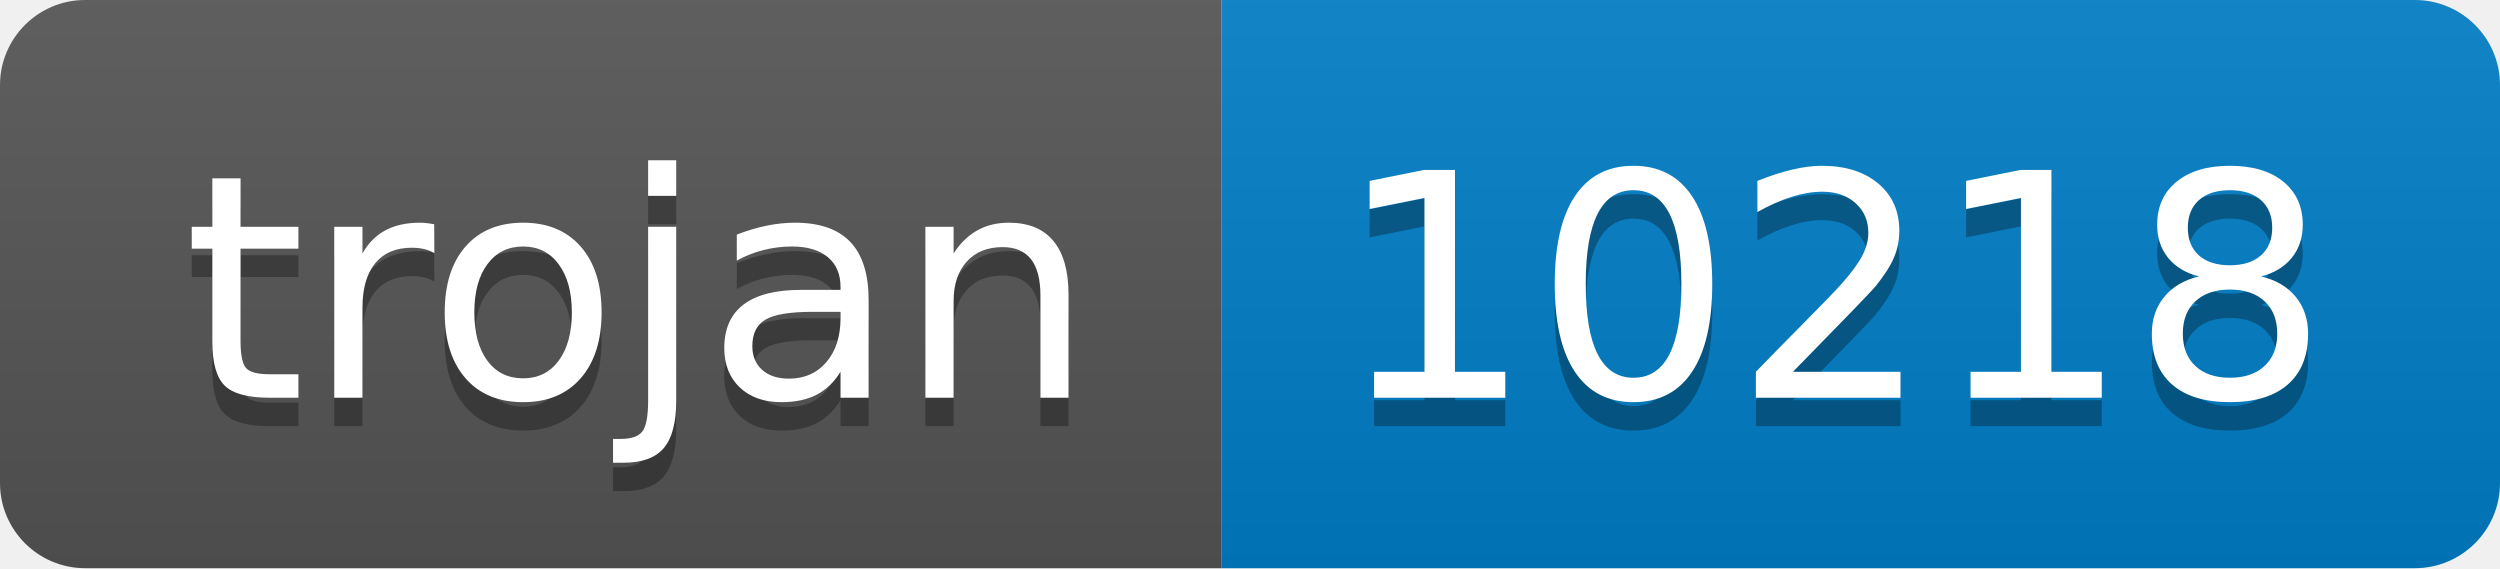
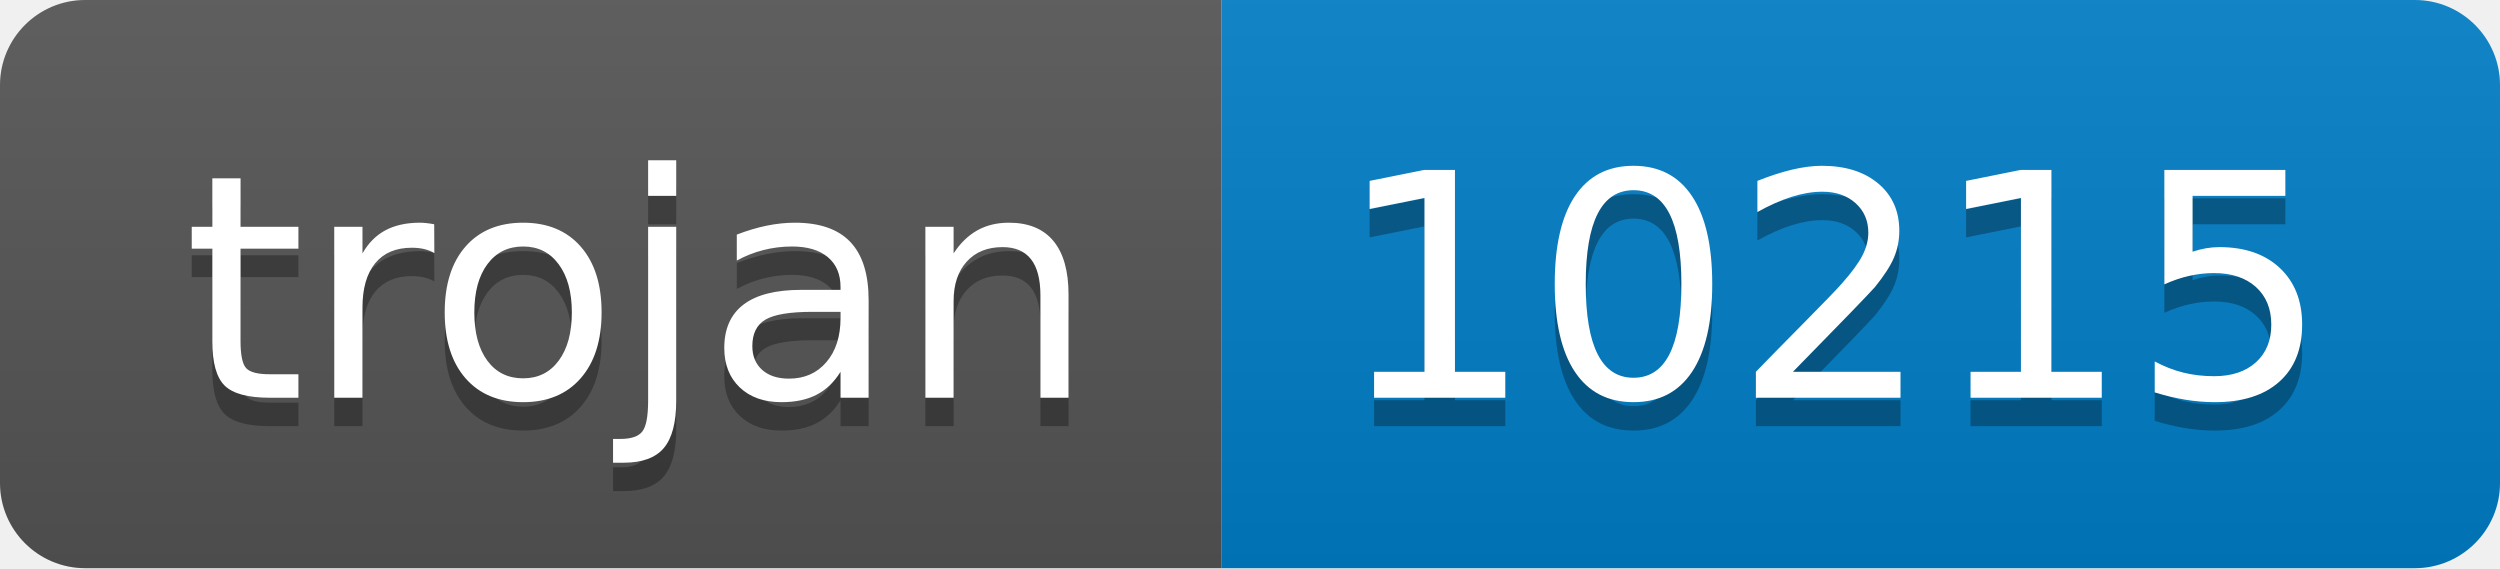
- <svg xmlns="http://www.w3.org/2000/svg" width="88" height="20" role="img" aria-label="trojan: 10218">
+ <svg xmlns="http://www.w3.org/2000/svg" width="88" height="20" role="img" aria-label="trojan: 10215">
  <linearGradient id="s" x2="0" y2="100%">
    <stop offset="0" stop-color="#bbb" stop-opacity=".1" />
    <stop offset="1" stop-opacity=".1" />
  </linearGradient>
  <clipPath id="r">
    <rect width="88" height="20" rx="3" fill="#fff" />
  </clipPath>
  <g clip-path="url(#r)">
    <rect width="43" height="20" fill="#555" />
    <rect x="43" width="45" height="20" fill="#007ec6" />
    <rect width="88" height="20" fill="url(#s)" />
  </g>
  <g fill="#fff" text-anchor="middle" font-family="Verdana,Geneva,DejaVu Sans,sans-serif" text-rendering="geometricPrecision" font-size="110">
    <text aria-hidden="true" x="225" y="150" fill="#010101" fill-opacity=".3" transform="scale(.1)" textLength="330">trojan</text>
    <text x="225" y="140" transform="scale(.1)" fill="#fff" textLength="330">trojan</text>
-     <text aria-hidden="true" x="645" y="150" fill="#010101" fill-opacity=".3" transform="scale(.1)" textLength="350">10218</text>
-     <text x="645" y="140" transform="scale(.1)" fill="#fff" textLength="350">10218</text>
+     <text aria-hidden="true" x="645" y="150" fill="#010101" fill-opacity=".3" transform="scale(.1)" textLength="350">10215</text>
+     <text x="645" y="140" transform="scale(.1)" fill="#fff" textLength="350">10215</text>
  </g>
</svg>
